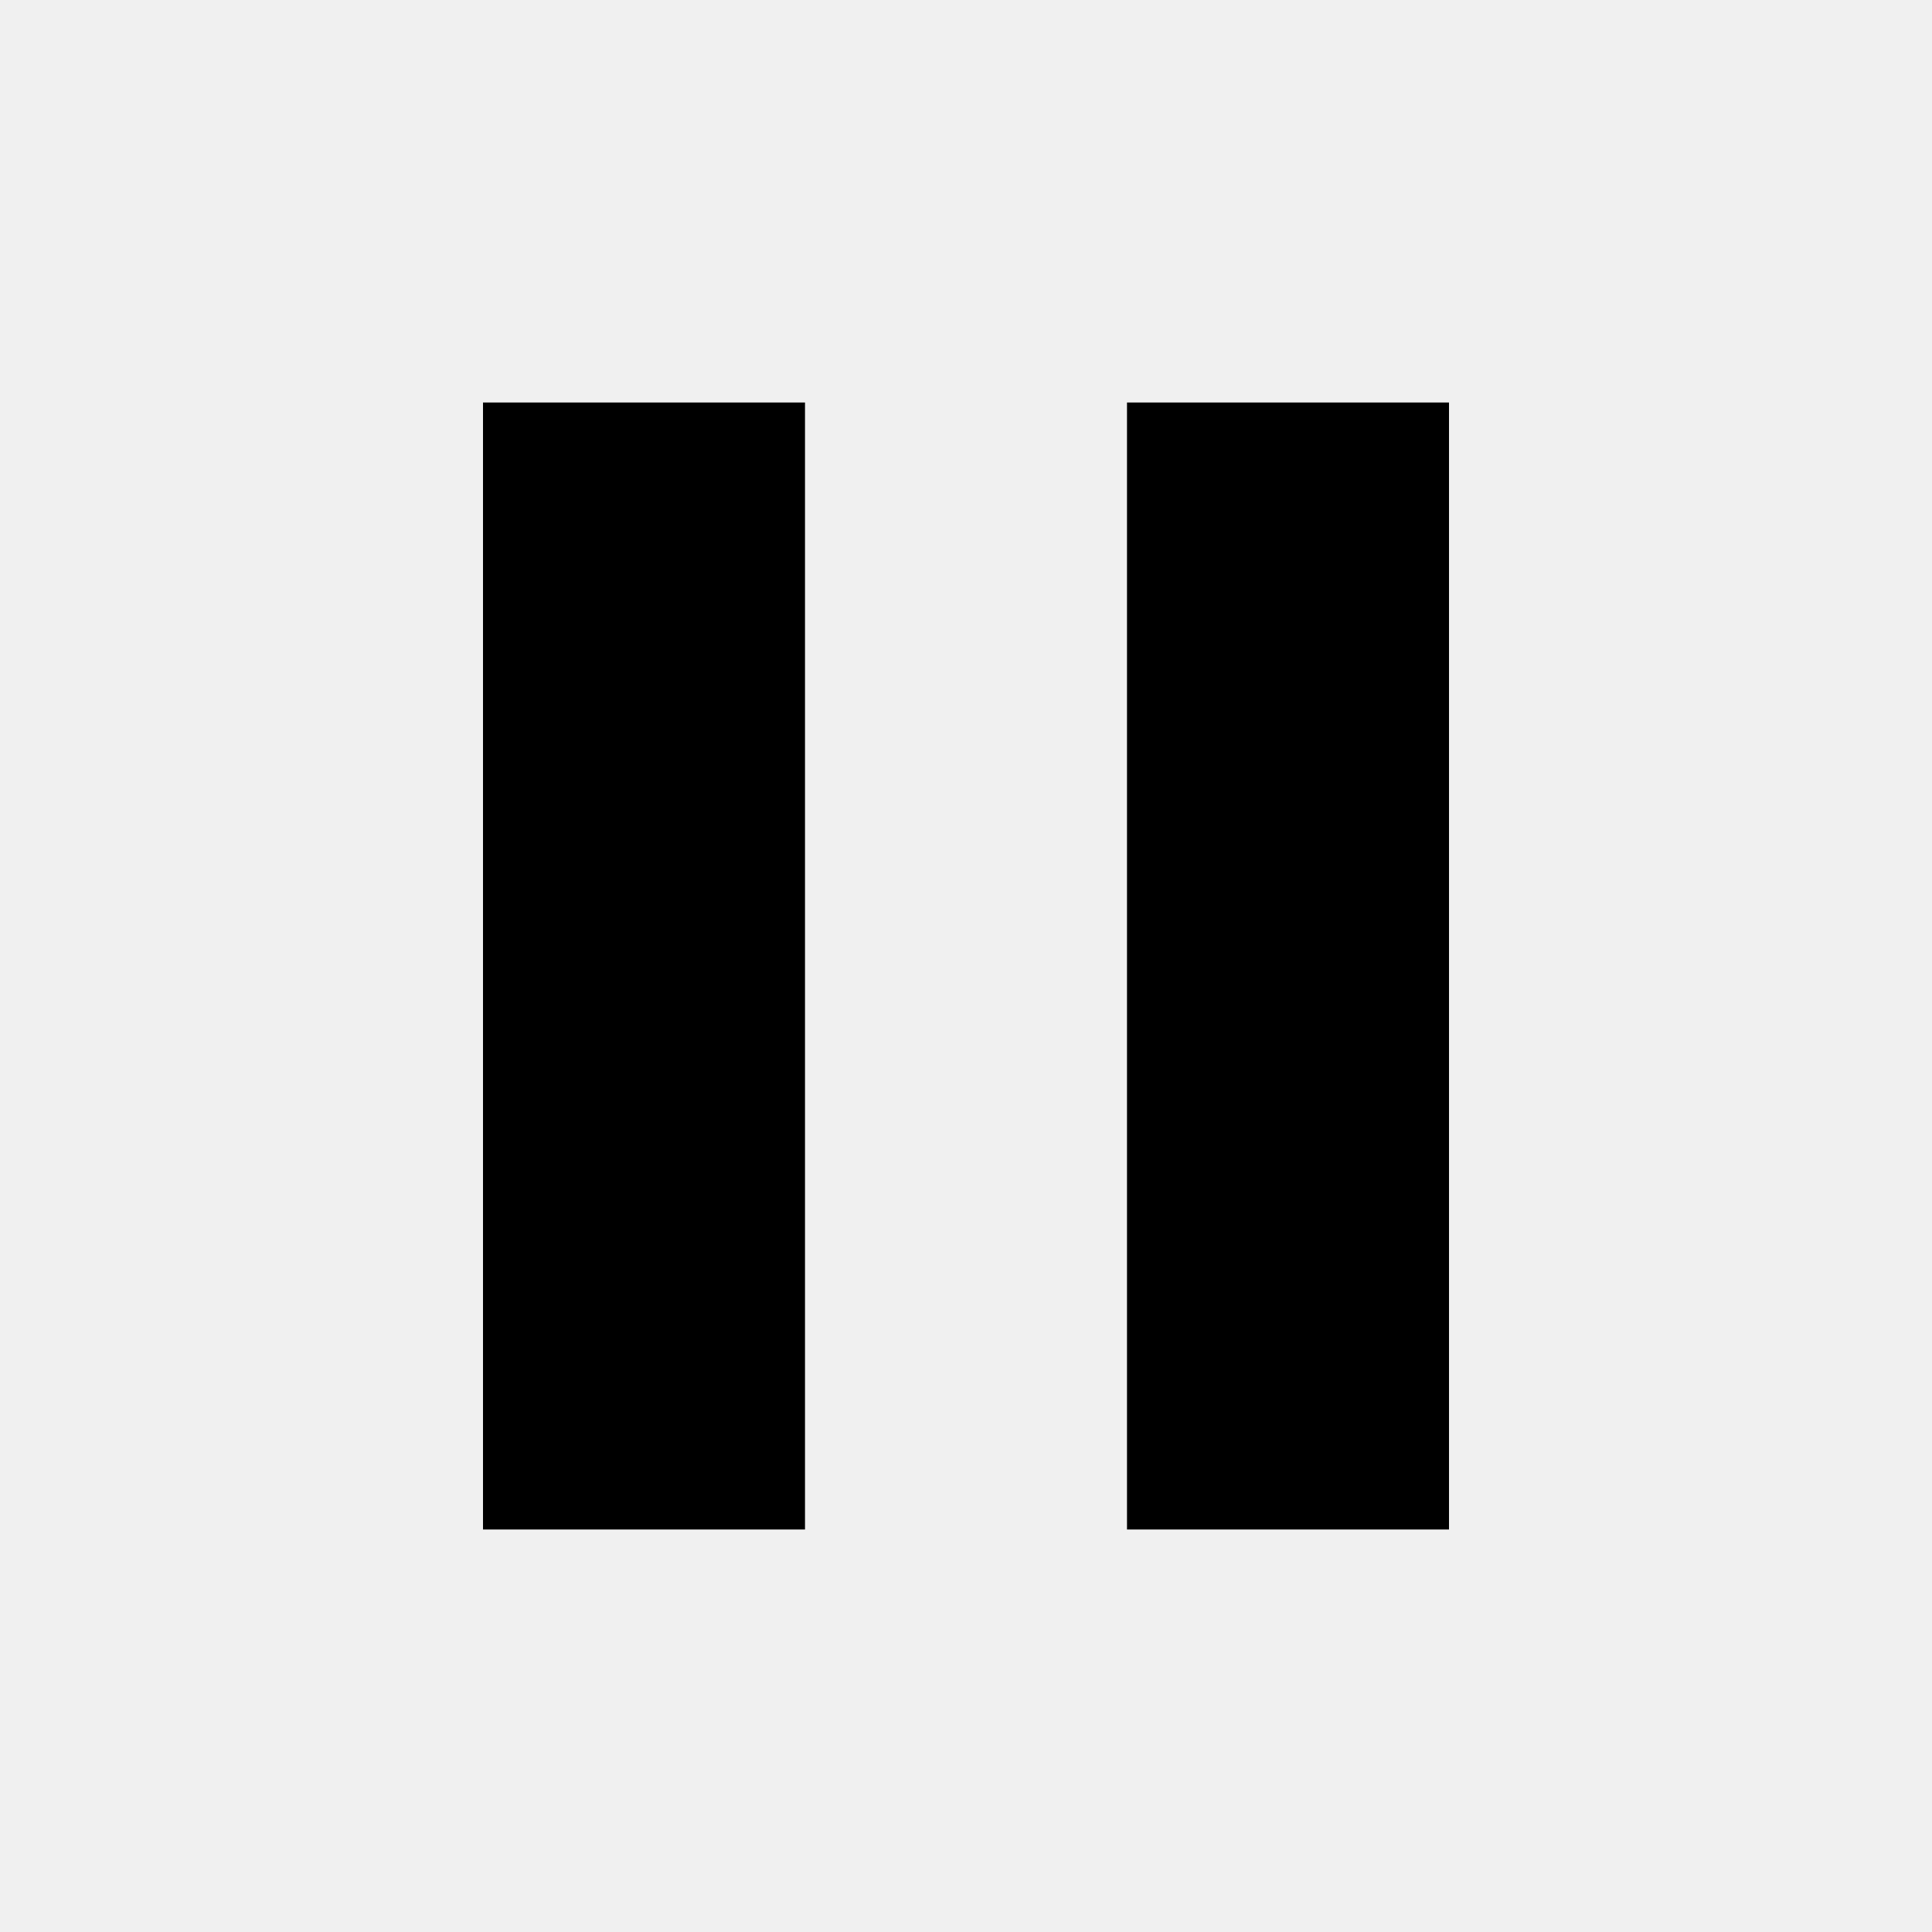
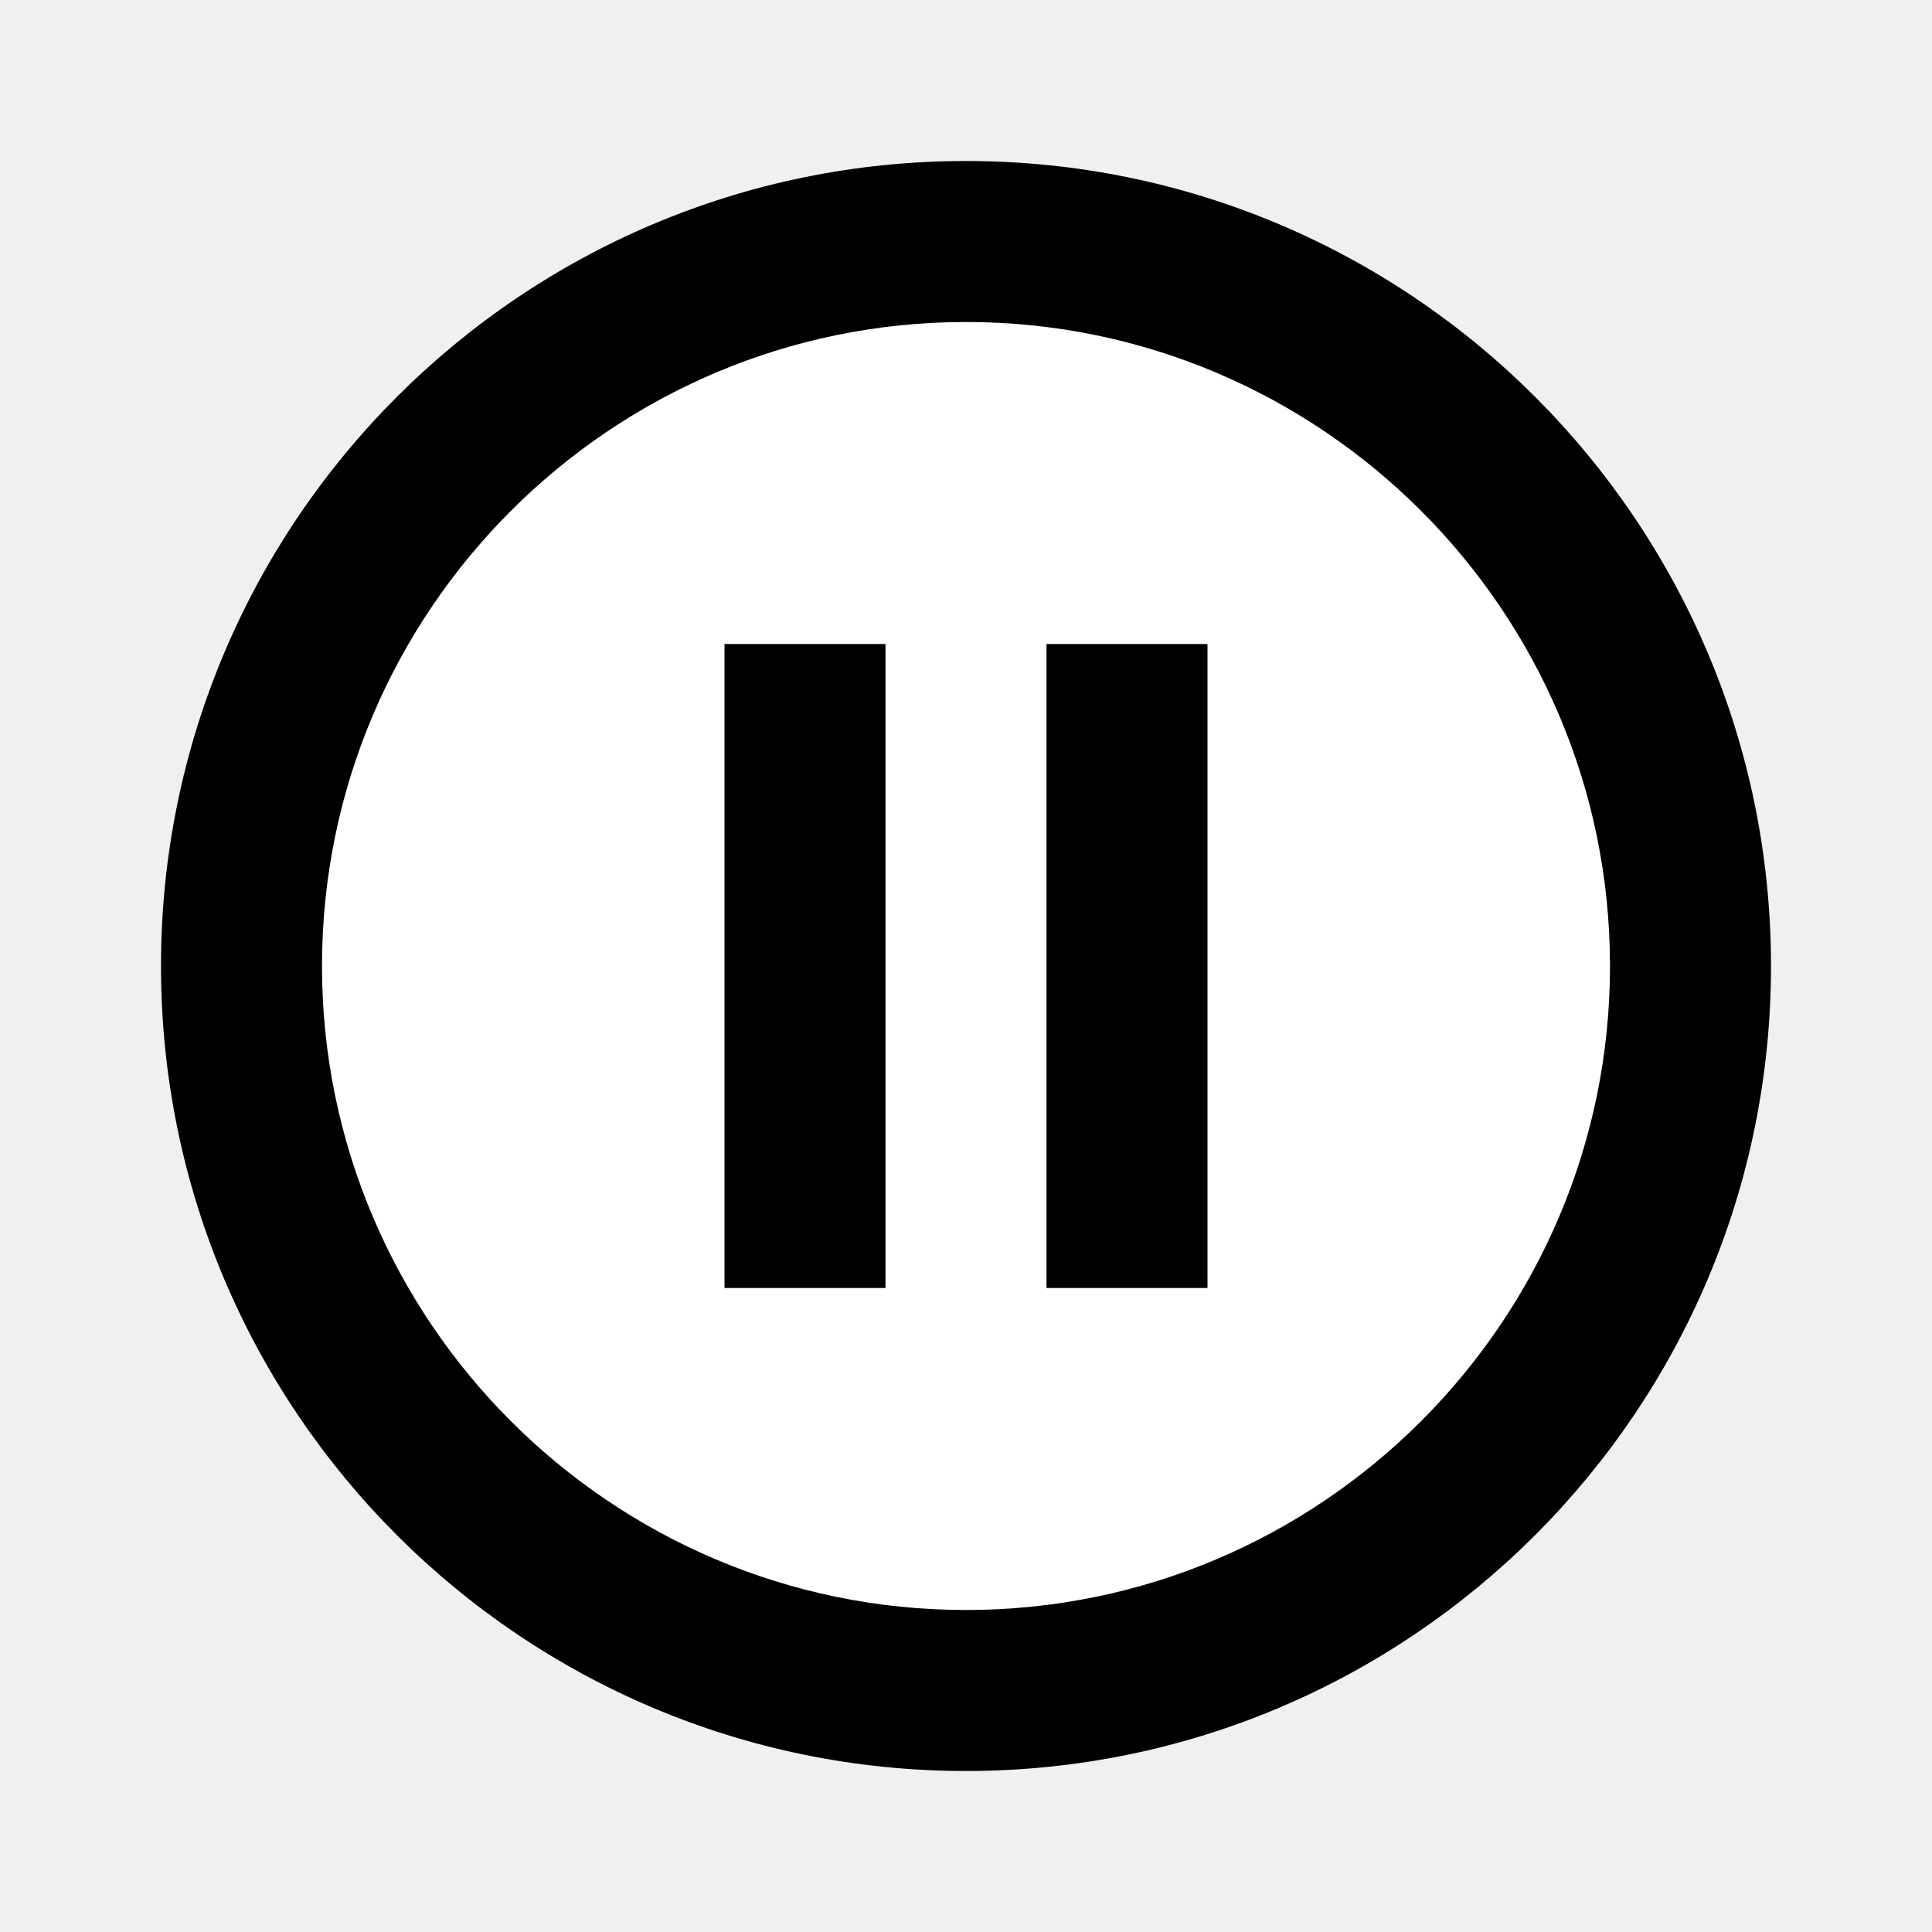
- <svg xmlns="http://www.w3.org/2000/svg" width="24" height="24" viewBox="0 0 24 24">
-   <path d="M6 19h4V5H6v14zm8-14v14h4V5h-4z" />
-   <path d="M0 0h24v24H0z" fill="none" />
+ <svg xmlns="http://www.w3.org/2000/svg" width="24" height="24">
+   <rect id="backgroundrect" width="100%" height="100%" x="0" y="0" fill="none" stroke="none" />
+   <g class="currentLayer" style="">
+     <path d="M0 0h24v24H0z" fill="none" id="svg_1" />
+     <path fill="#ffffff" fill-opacity="1" stroke="#ffffff" stroke-opacity="1" stroke-width="2" stroke-dasharray="none" stroke-linejoin="round" stroke-linecap="butt" stroke-dashoffset="" fill-rule="nonzero" opacity="1" marker-start="" marker-mid="" marker-end="" d="M3.49,11.827 C3.49,7.13 7.294,3.327 11.99,3.327 C16.686,3.327 20.49,7.13 20.49,11.827 C20.49,16.523 16.686,20.327 11.99,20.327 C7.294,20.327 3.49,16.523 3.49,11.827 z" id="svg_3" class="selected" />
+     <path d="M9 16h2V8H9v8zm3-14C6.48 2 2 6.48 2 12s4.48 10 10 10 10-4.48 10-10S17.52 2 12 2zm0 18c-4.41 0-8-3.59-8-8s3.59-8 8-8 8 3.59 8 8-3.59 8-8 8zm1-4h2V8h-2v8z" id="svg_2" />
+   </g>
</svg>
